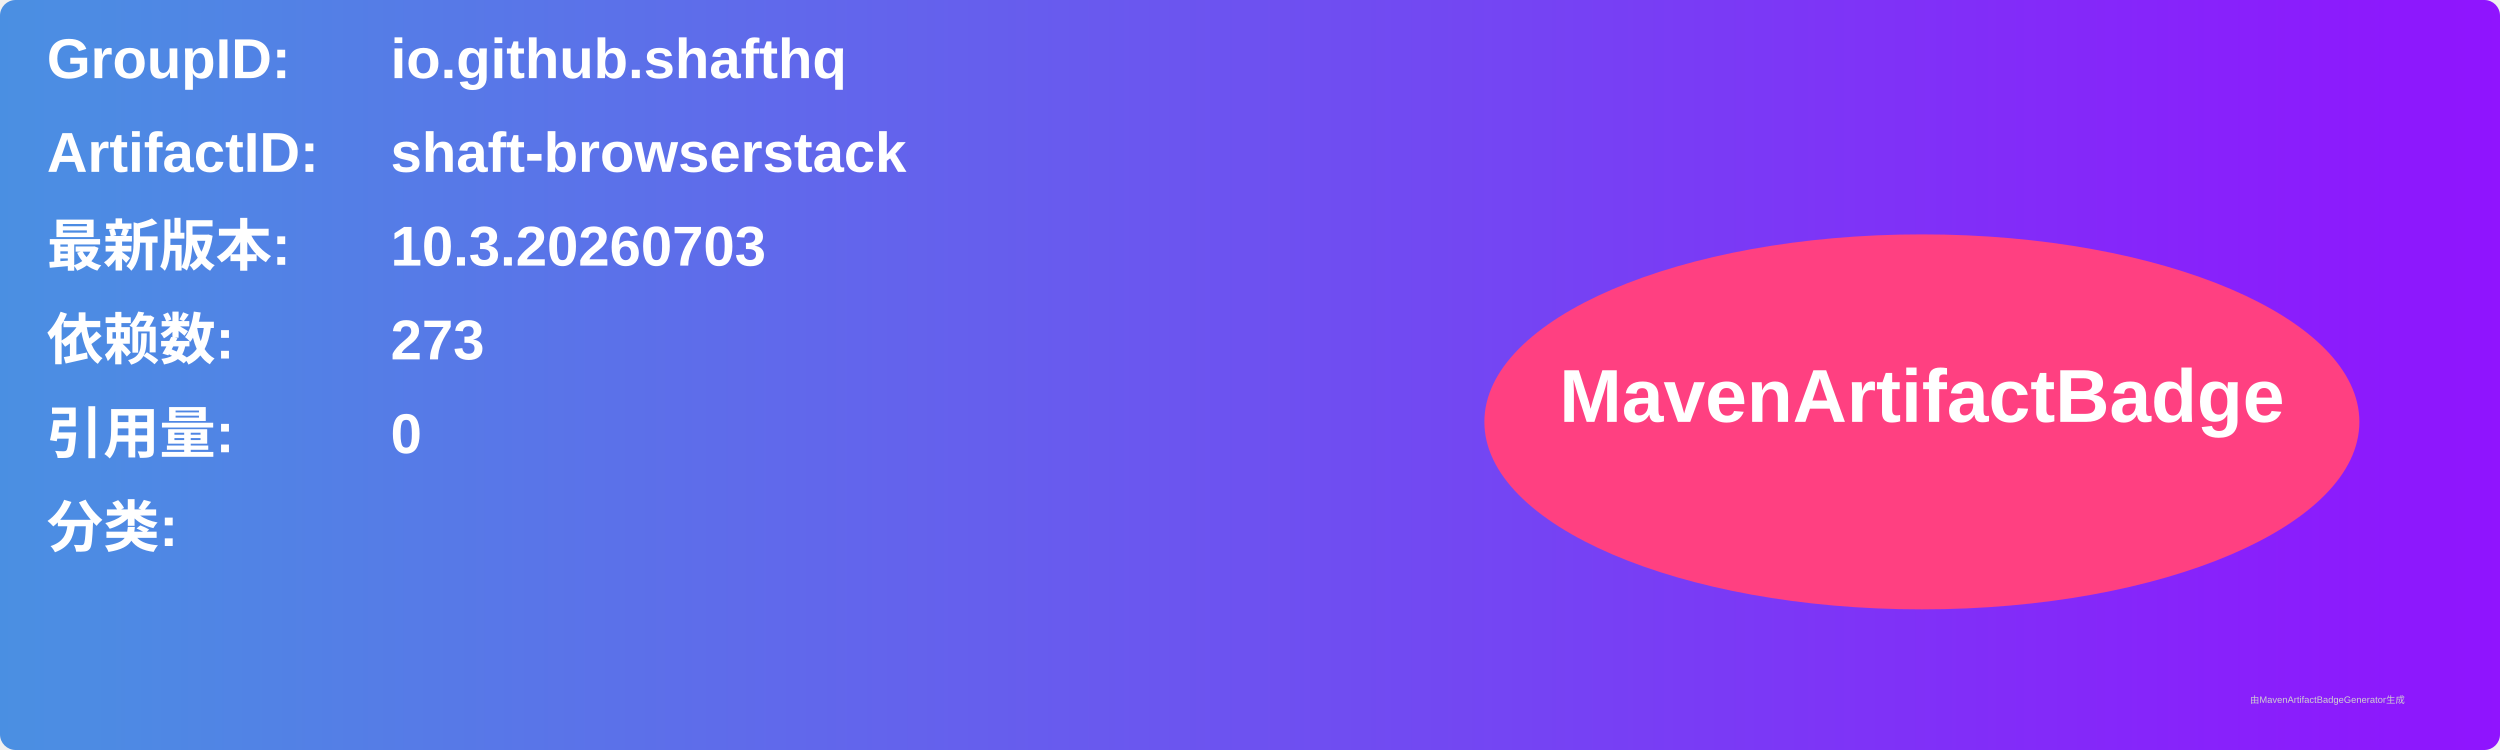
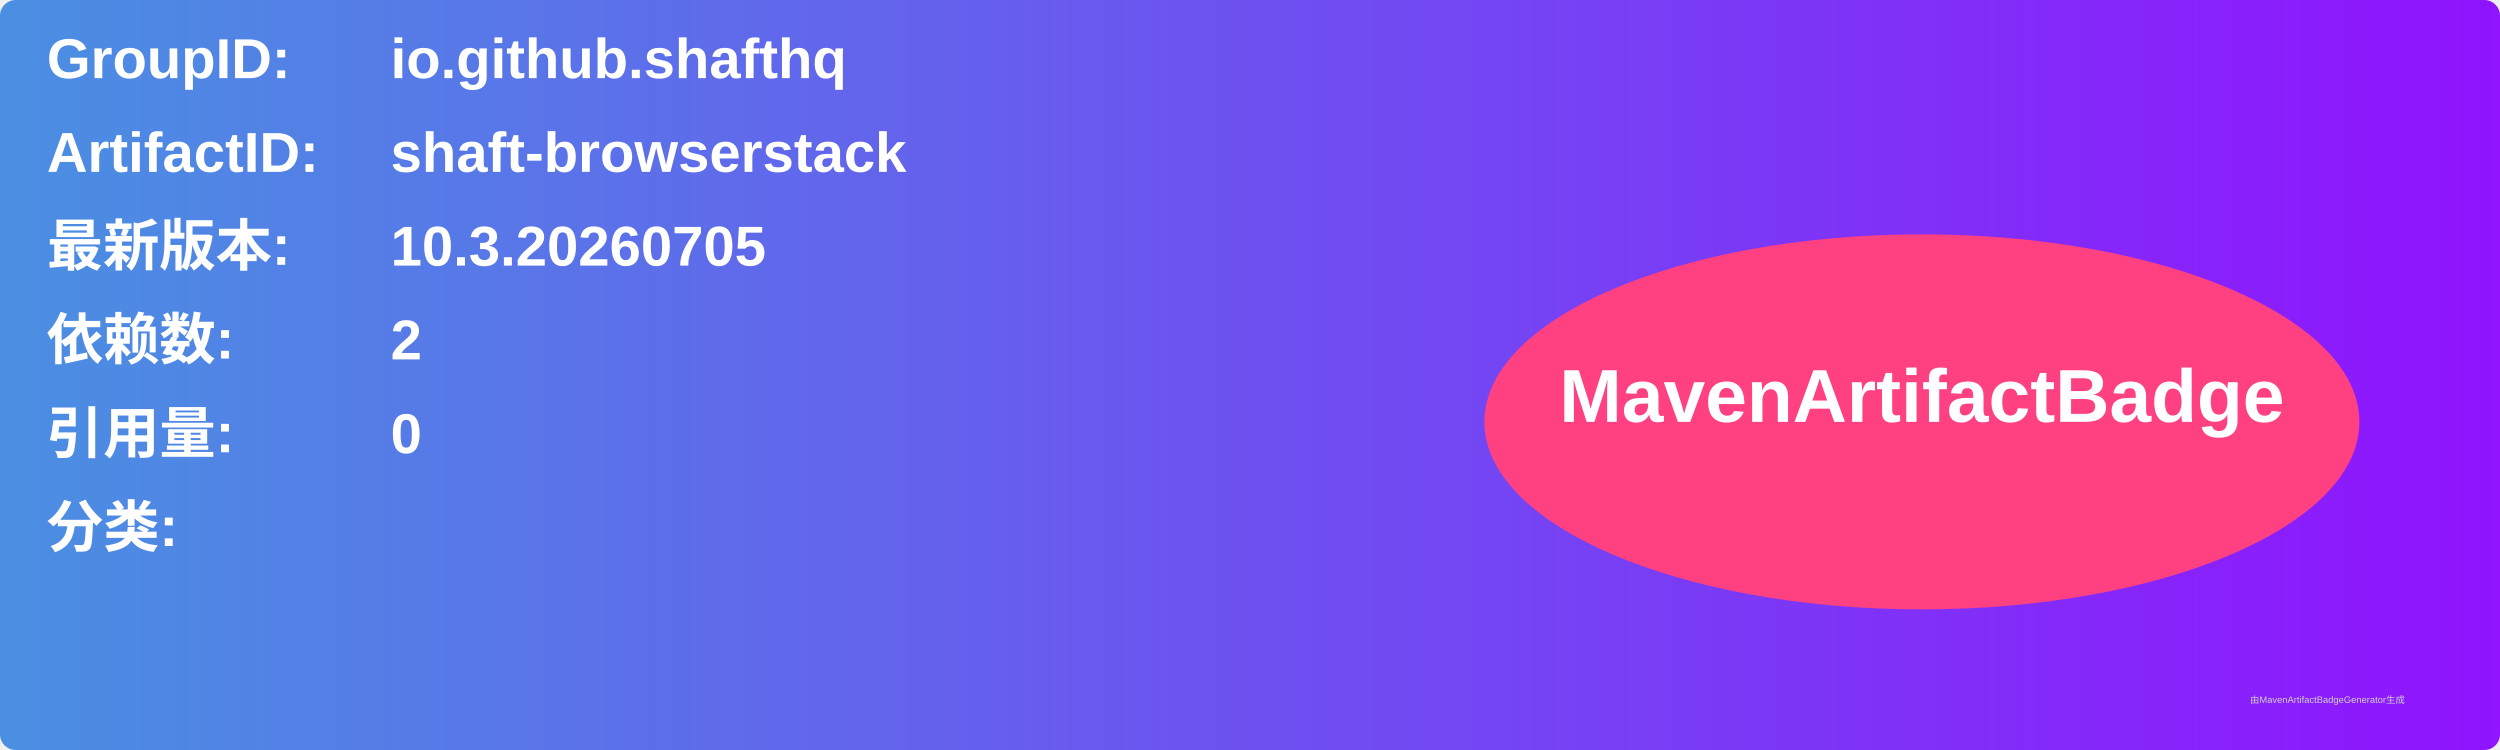
<svg xmlns="http://www.w3.org/2000/svg" width="800" height="240" viewBox="0 0 800 240">
  <linearGradient id="grad" x1="0%" y1="0%" x2="100%" y2="0%">
    <stop offset="0%" stop-color="#4a90e2" />
    <stop offset="100%" stop-color="#9013fe" />
  </linearGradient>
  <rect width="100%" height="100%" rx="5" ry="5" fill="url(#grad)" />
  <g transform="translate(15, 15)">
    <text x="0" y="10" font-family="Arial" font-size="18" fill="white" font-weight="bold" width="260">GroupID:</text>
    <text x="110" y="10" font-family="Arial" font-size="18" fill="white" font-weight="bold" width="460">io.github.shafthq</text>
    <text x="0" y="40" font-family="Arial" font-size="18" fill="white" font-weight="bold" width="260">ArtifactID:</text>
    <text x="110" y="40" font-family="Arial" font-size="18" fill="white" font-weight="bold" width="460">shaft-browserstack</text>
    <text x="0" y="70" font-family="Arial" font-size="18" fill="white" font-weight="bold">最新版本:</text>
    <text x="110" y="70" font-family="Arial" font-size="18" fill="white" font-weight="bold">
-       <tspan font-weight="bold">10.3.20260703</tspan>
+       <tspan font-weight="bold">10.3.20260705</tspan>
    </text>
    <text x="0" y="100" font-family="Arial" font-size="18" fill="white" font-weight="bold">依赖数: </text>
    <text x="110" y="100" font-family="Arial" font-size="18" fill="white">
-       <tspan font-weight="bold">273</tspan>
+       <tspan font-weight="bold">2</tspan>
    </text>
    <text x="0" y="130" font-family="Arial" font-size="18" fill="white" font-weight="bold">引用量: </text>
    <text x="110" y="130" font-family="Arial" font-size="18" fill="white">
      <tspan font-weight="bold">0</tspan>
    </text>
    <text x="0" y="160" font-family="Arial" font-size="18" fill="white" font-weight="bold">分类:</text>
    <text x="10" y="190" font-family="Arial" font-size="10" fill="white">
      <tspan font-weight="bold" />
    </text>
    <ellipse cx="600" cy="120" rx="140" ry="60" fill="#ff4081" />
    <text x="600" y="120" text-anchor="middle" font-family="Arial" font-size="24" fill="white" font-weight="bold">MavenArtifactBadge</text>
  </g>
  <text x="720" y="225" font-family="Arial" font-size="3" fill="#d0d0d0">由MavenArtifactBadgeGenerator生成</text>
</svg>
